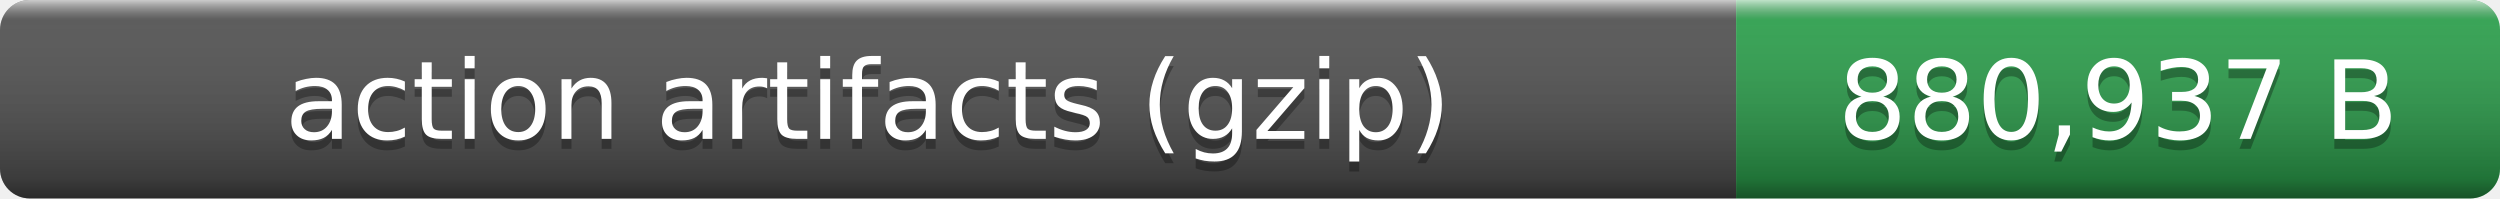
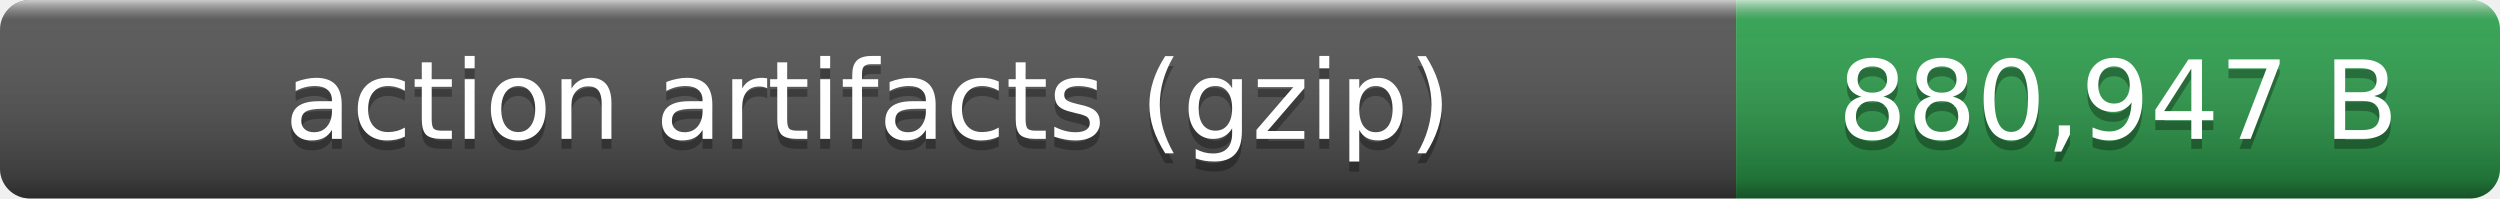
- <svg xmlns="http://www.w3.org/2000/svg" width="252" height="20" role="img" aria-label="action artifacts (gzip): 880,937 B">
+ <svg xmlns="http://www.w3.org/2000/svg" width="252" height="20" role="img" aria-label="action artifacts (gzip): 880,947 B">
  <linearGradient id="smooth" x2="0" y2="100%">
    <stop offset="0" stop-color="#fff" stop-opacity=".7" />
    <stop offset=".1" stop-color="#aaa" stop-opacity=".1" />
    <stop offset=".9" stop-opacity=".3" />
    <stop offset="1" stop-opacity=".5" />
  </linearGradient>
  <clipPath id="round">
    <rect width="252" height="20" rx="3" fill="#fff" />
  </clipPath>
  <g clip-path="url(#round)">
    <rect width="175" height="20" fill="#555" />
    <rect x="175" width="77" height="20" fill="#2ea44f" />
    <rect width="252" height="20" fill="url(#smooth)" />
  </g>
  <g fill="#fff" text-anchor="middle" font-family="Verdana,Geneva,DejaVu Sans,sans-serif" font-size="11">
    <text x="87.5" y="15" fill="#010101" fill-opacity=".3">action artifacts (gzip)</text>
    <text x="87.5" y="14">action artifacts (gzip)</text>
-     <text x="213.5" y="15" fill="#010101" fill-opacity=".3">880,937 B</text>
-     <text x="213.5" y="14">880,937 B</text>
+     <text x="213.5" y="15" fill="#010101" fill-opacity=".3">880,947 B</text>
+     <text x="213.5" y="14">880,947 B</text>
  </g>
</svg>
